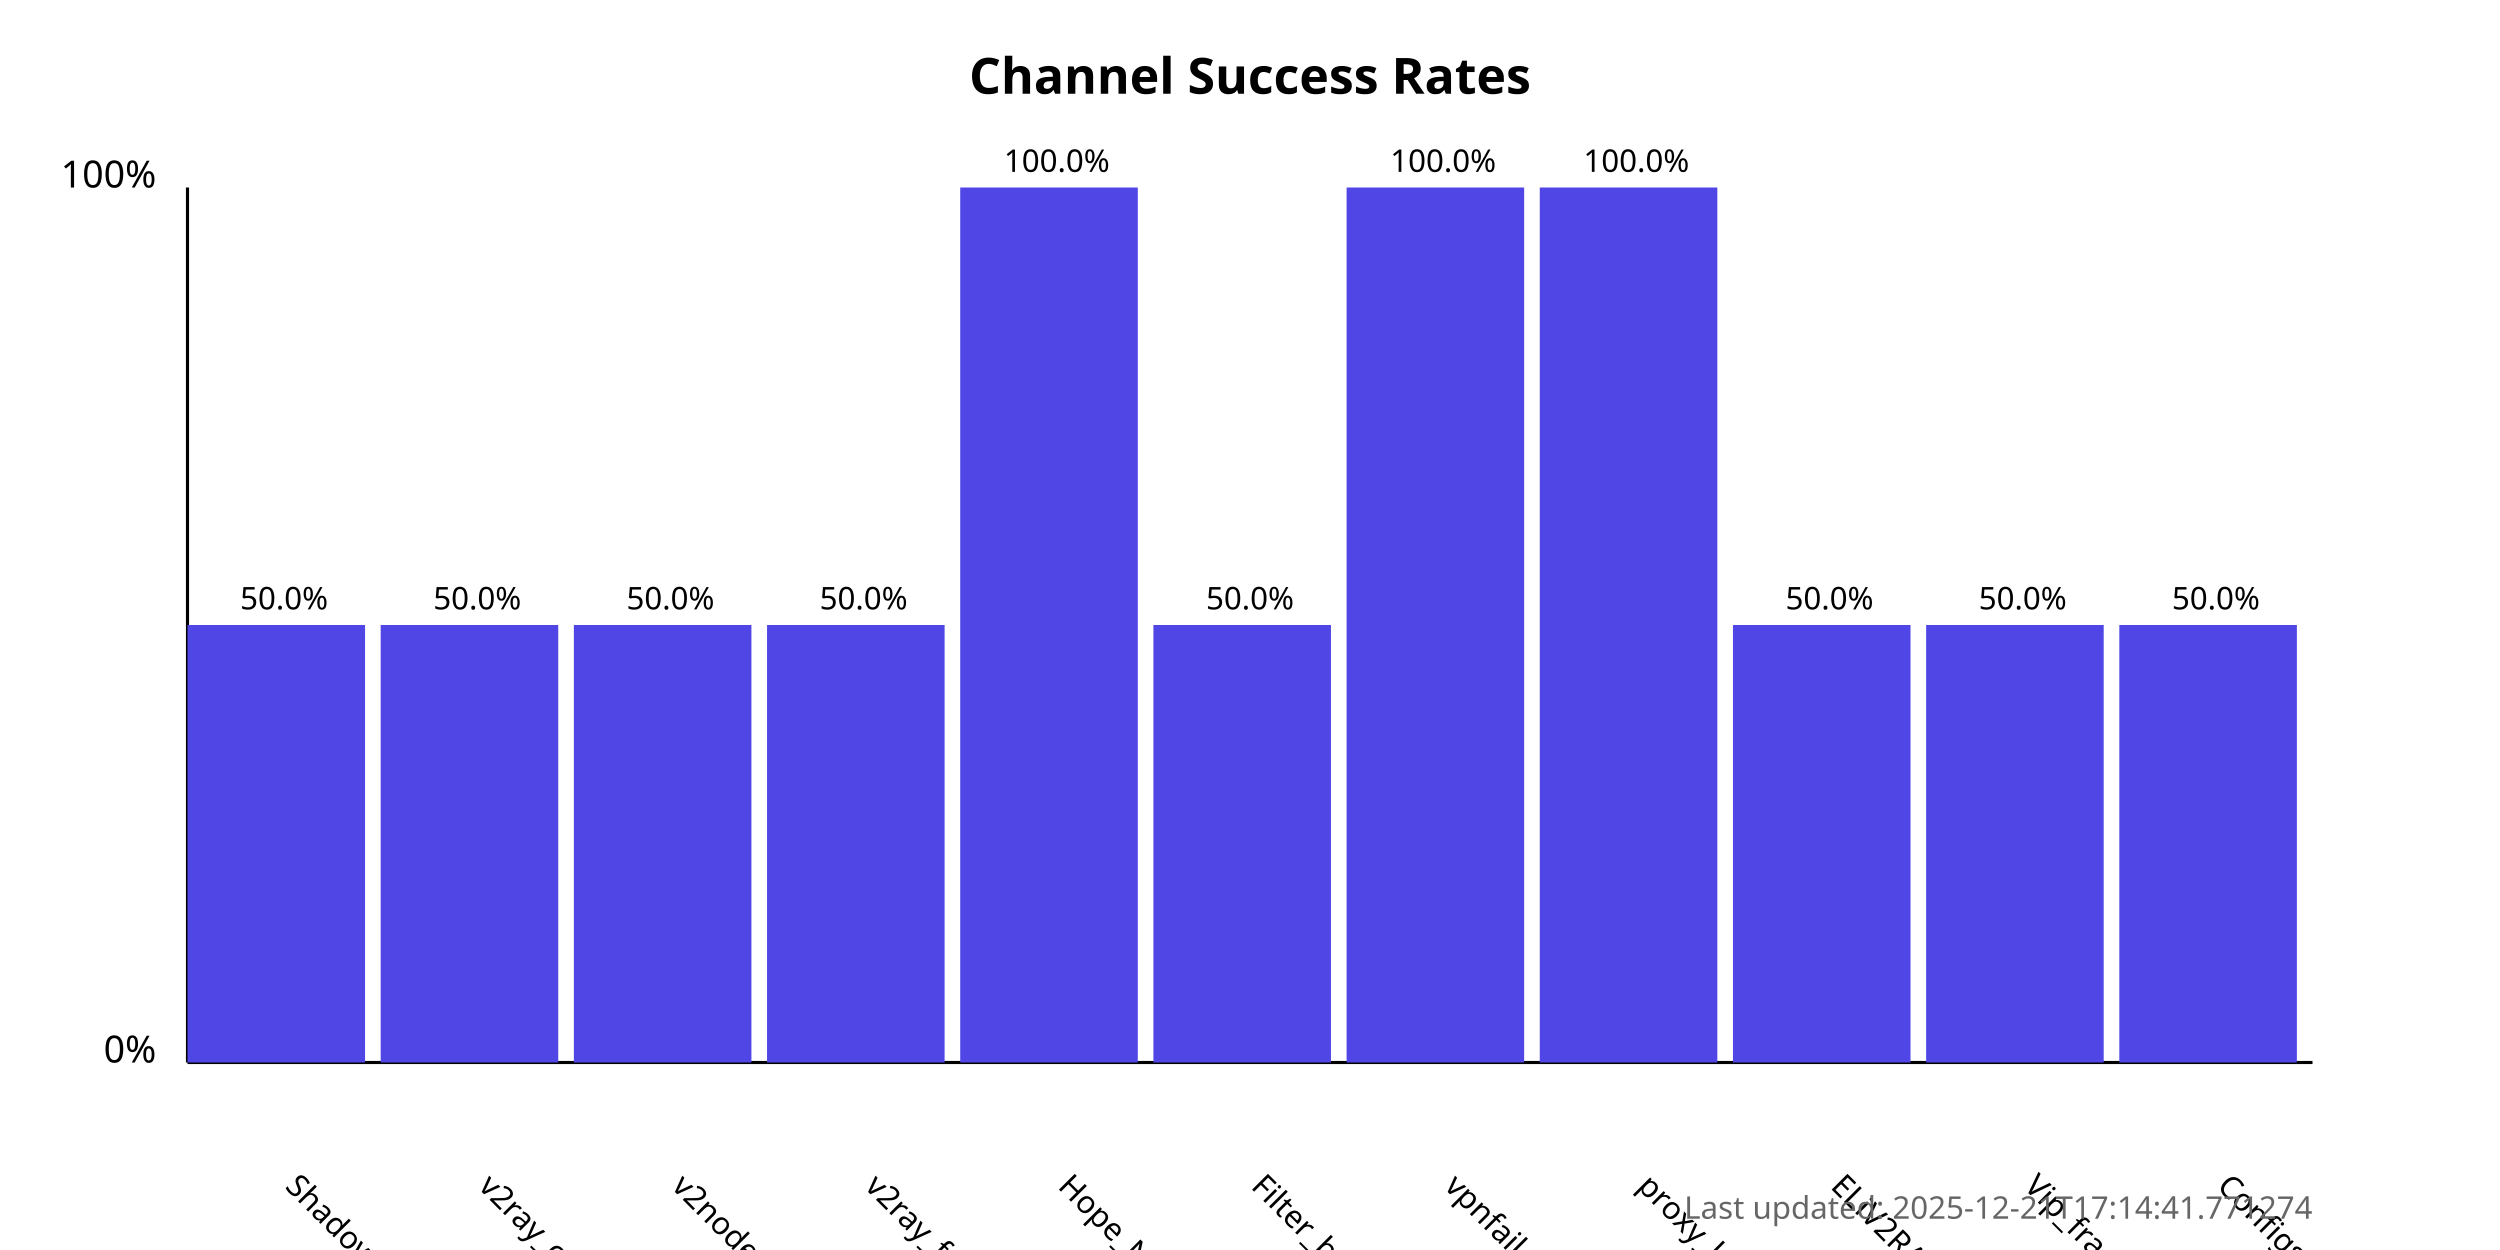
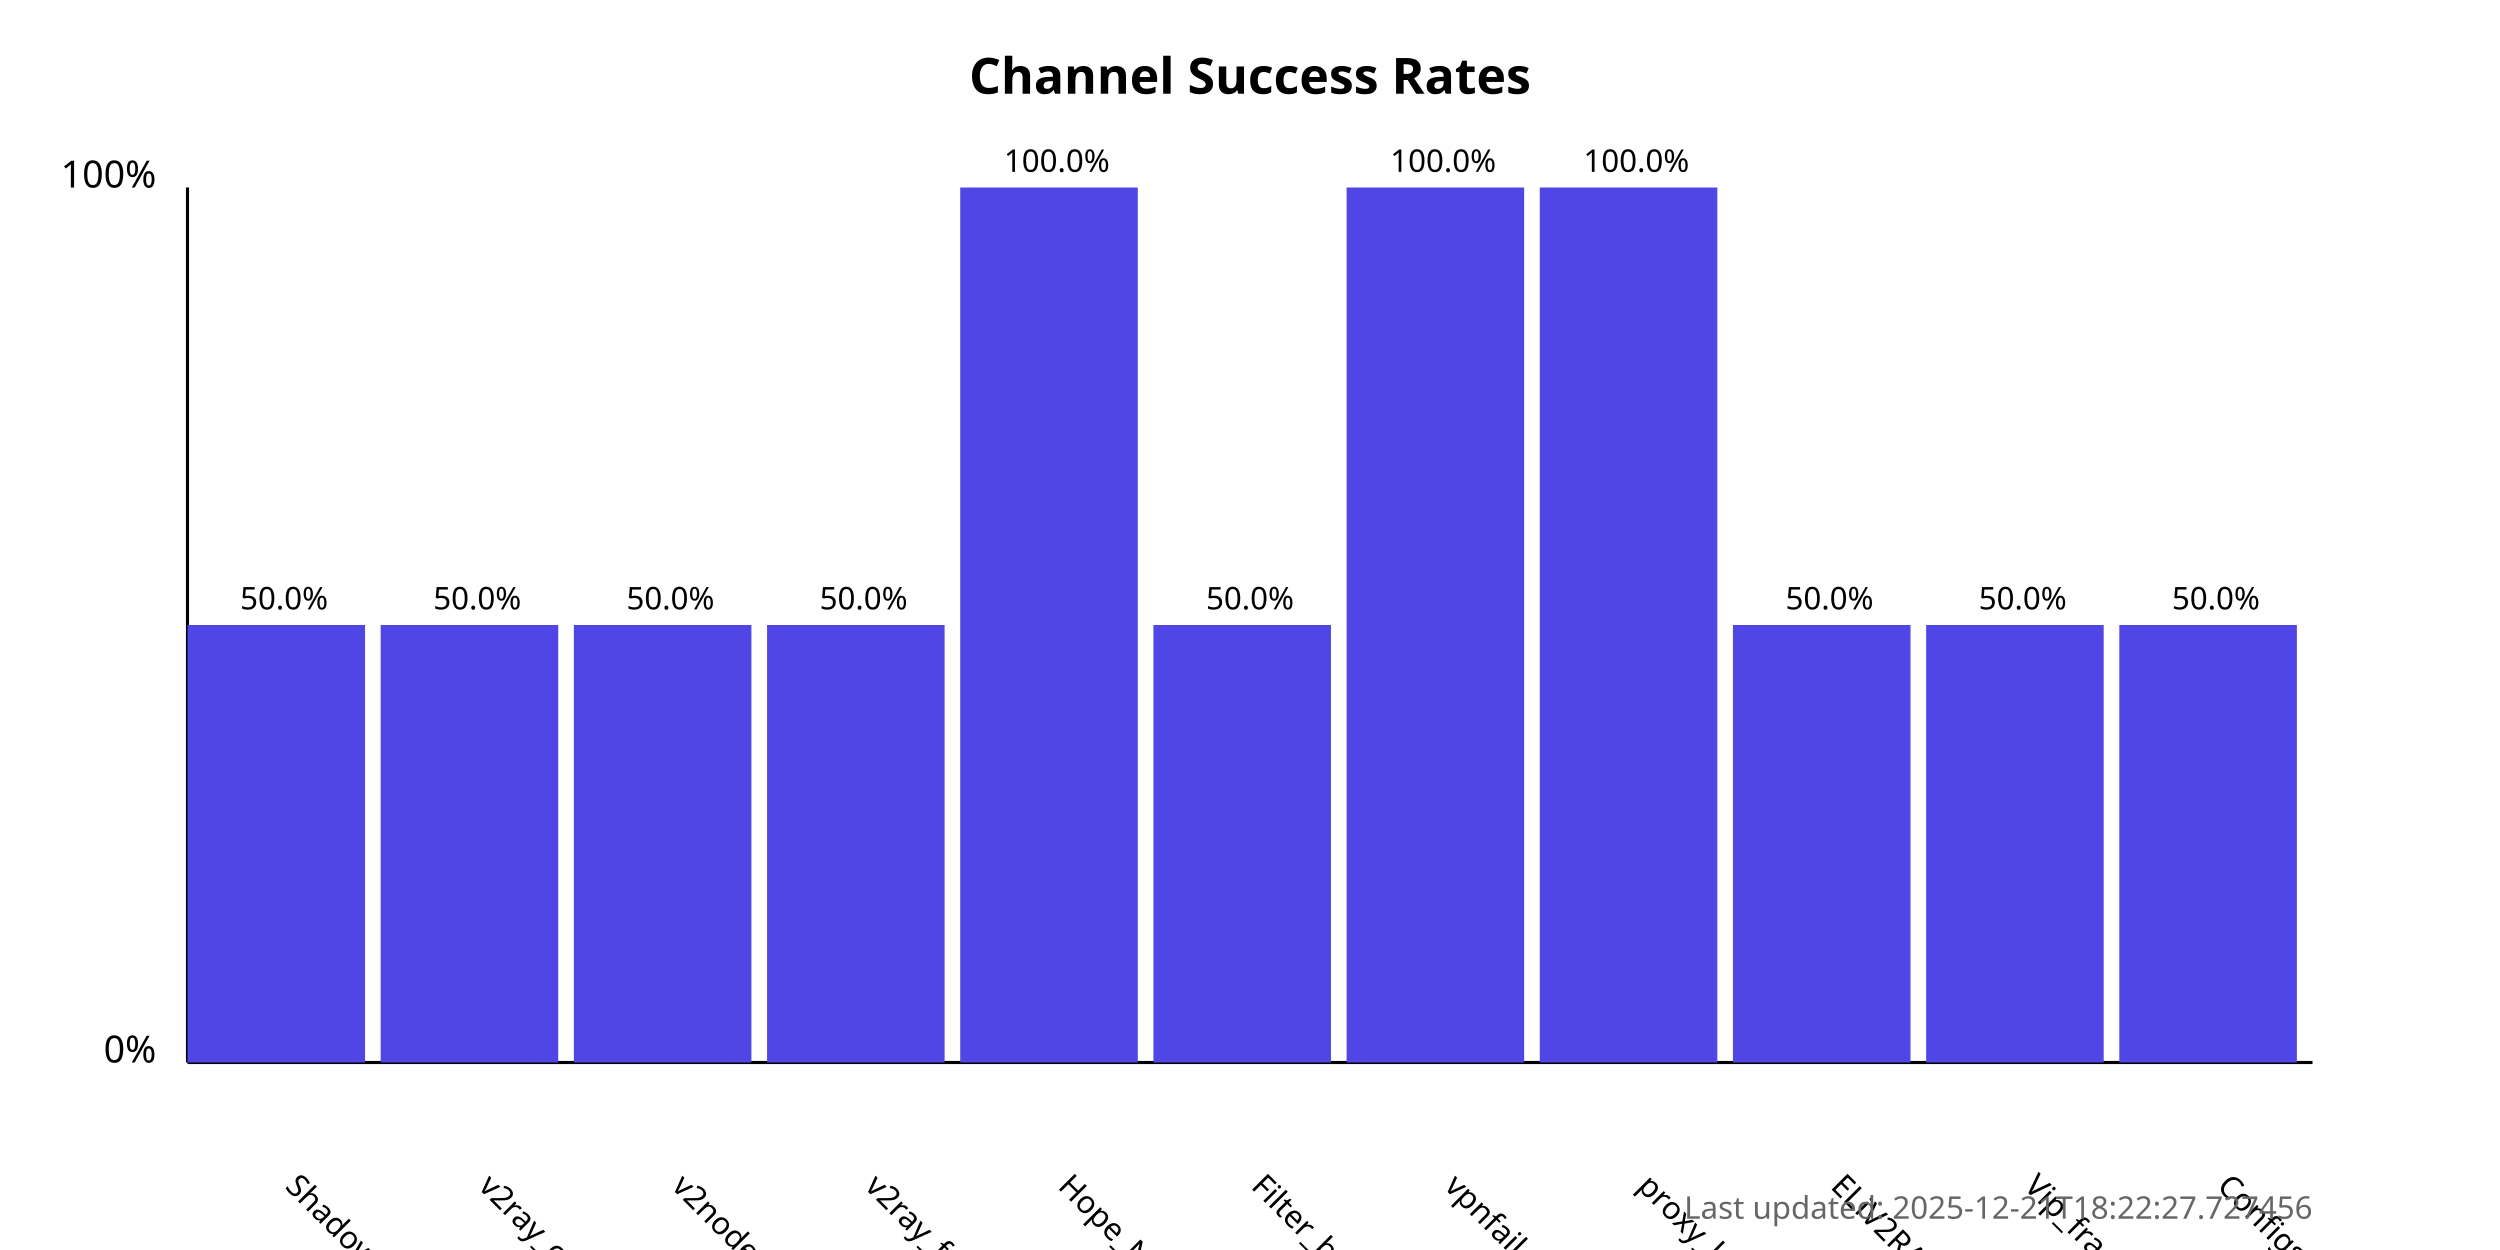
<svg xmlns="http://www.w3.org/2000/svg" width="800" height="400">
  <style>
            .chart-title { font: bold 16px sans-serif; }
            .axis-label { font: 12px sans-serif; }
            .tick-label { font: 10px sans-serif; }
            .bar { fill: #4f46e5; }
            .bar:hover { fill: #6366f1; }
            .timestamp { font: 10px sans-serif; fill: #666; }
        </style>
  <text x="400.0" y="30" text-anchor="middle" class="chart-title">
            Channel Success Rates
        </text>
  <line x1="60" y1="340" x2="60" y2="60" stroke="black" stroke-width="1" />
  <line x1="60" y1="340" x2="740" y2="340" stroke="black" stroke-width="1" />
  <text x="50" y="340" text-anchor="end" class="axis-label">0%</text>
  <text x="50" y="60" text-anchor="end" class="axis-label">100%</text>
  <g>
    <rect x="60" y="200.0" width="56.818" height="140.0" class="bar" />
    <text x="90.909" y="380" transform="rotate(45, 90.90909, 380)" text-anchor="start" class="tick-label">
                ShadowProxy66
            </text>
    <text x="90.909" y="195.0" text-anchor="middle" class="tick-label">
                50.0%
            </text>
  </g>
  <g>
    <rect x="121.818" y="200.0" width="56.818" height="140.0" class="bar" />
    <text x="152.727" y="380" transform="rotate(45, 152.7273, 380)" text-anchor="start" class="tick-label">
                v2ray_configs_pool
            </text>
    <text x="152.727" y="195.0" text-anchor="middle" class="tick-label">
                50.0%
            </text>
  </g>
  <g>
    <rect x="183.636" y="200.0" width="56.818" height="140.0" class="bar" />
    <text x="214.545" y="380" transform="rotate(45, 214.5455, 380)" text-anchor="start" class="tick-label">
                v2nodes
            </text>
    <text x="214.545" y="195.0" text-anchor="middle" class="tick-label">
                50.0%
            </text>
  </g>
  <g>
    <rect x="245.455" y="200.0" width="56.818" height="140.0" class="bar" />
    <text x="276.364" y="380" transform="rotate(45, 276.3636, 380)" text-anchor="start" class="tick-label">
                v2ray_free_conf
            </text>
    <text x="276.364" y="195.0" text-anchor="middle" class="tick-label">
                50.0%
            </text>
  </g>
  <g>
    <rect x="307.273" y="60.0" width="56.818" height="280.0" class="bar" />
    <text x="338.182" y="380" transform="rotate(45, 338.1818, 380)" text-anchor="start" class="tick-label">
                Hope_Net
            </text>
    <text x="338.182" y="55.0" text-anchor="middle" class="tick-label">
                100.0%
            </text>
  </g>
  <g>
    <rect x="369.091" y="200.0" width="56.818" height="140.0" class="bar" />
    <text x="400.0" y="380" transform="rotate(45, 400.0, 380)" text-anchor="start" class="tick-label">
                Filter_breaker
            </text>
    <text x="400.0" y="195.0" text-anchor="middle" class="tick-label">
                50.0%
            </text>
  </g>
  <g>
    <rect x="430.909" y="60.0" width="56.818" height="280.0" class="bar" />
    <text x="461.818" y="380" transform="rotate(45, 461.8182, 380)" text-anchor="start" class="tick-label">
                vpnfail_vless
            </text>
    <text x="461.818" y="55.0" text-anchor="middle" class="tick-label">
                100.0%
            </text>
  </g>
  <g>
    <rect x="492.727" y="60.0" width="56.818" height="280.0" class="bar" />
    <text x="523.636" y="380" transform="rotate(45, 523.6364, 380)" text-anchor="start" class="tick-label">
                proxy_kafee
            </text>
    <text x="523.636" y="55.0" text-anchor="middle" class="tick-label">
                100.0%
            </text>
  </g>
  <g>
    <rect x="554.545" y="200.0" width="56.818" height="140.0" class="bar" />
    <text x="585.455" y="380" transform="rotate(45, 585.4545, 380)" text-anchor="start" class="tick-label">
                ELiV2RAY
            </text>
    <text x="585.455" y="195.0" text-anchor="middle" class="tick-label">
                50.0%
            </text>
  </g>
  <g>
    <rect x="616.364" y="200.0" width="56.818" height="140.0" class="bar" />
    <text x="647.273" y="380" transform="rotate(45, 647.2727, 380)" text-anchor="start" class="tick-label">
                Vip_fragment_v2ray
            </text>
    <text x="647.273" y="195.0" text-anchor="middle" class="tick-label">
                50.0%
            </text>
  </g>
  <g>
    <rect x="678.182" y="200.0" width="56.818" height="140.0" class="bar" />
    <text x="709.091" y="380" transform="rotate(45, 709.0909, 380)" text-anchor="start" class="tick-label">
                ConfigsHubPlus
            </text>
    <text x="709.091" y="195.0" text-anchor="middle" class="tick-label">
                50.0%
            </text>
  </g>
  <text x="740" y="390" text-anchor="end" class="timestamp">
-             Last updated: 2025-12-21T17:14:41.771274
+             Last updated: 2025-12-21T18:22:27.727456
        </text>
</svg>
